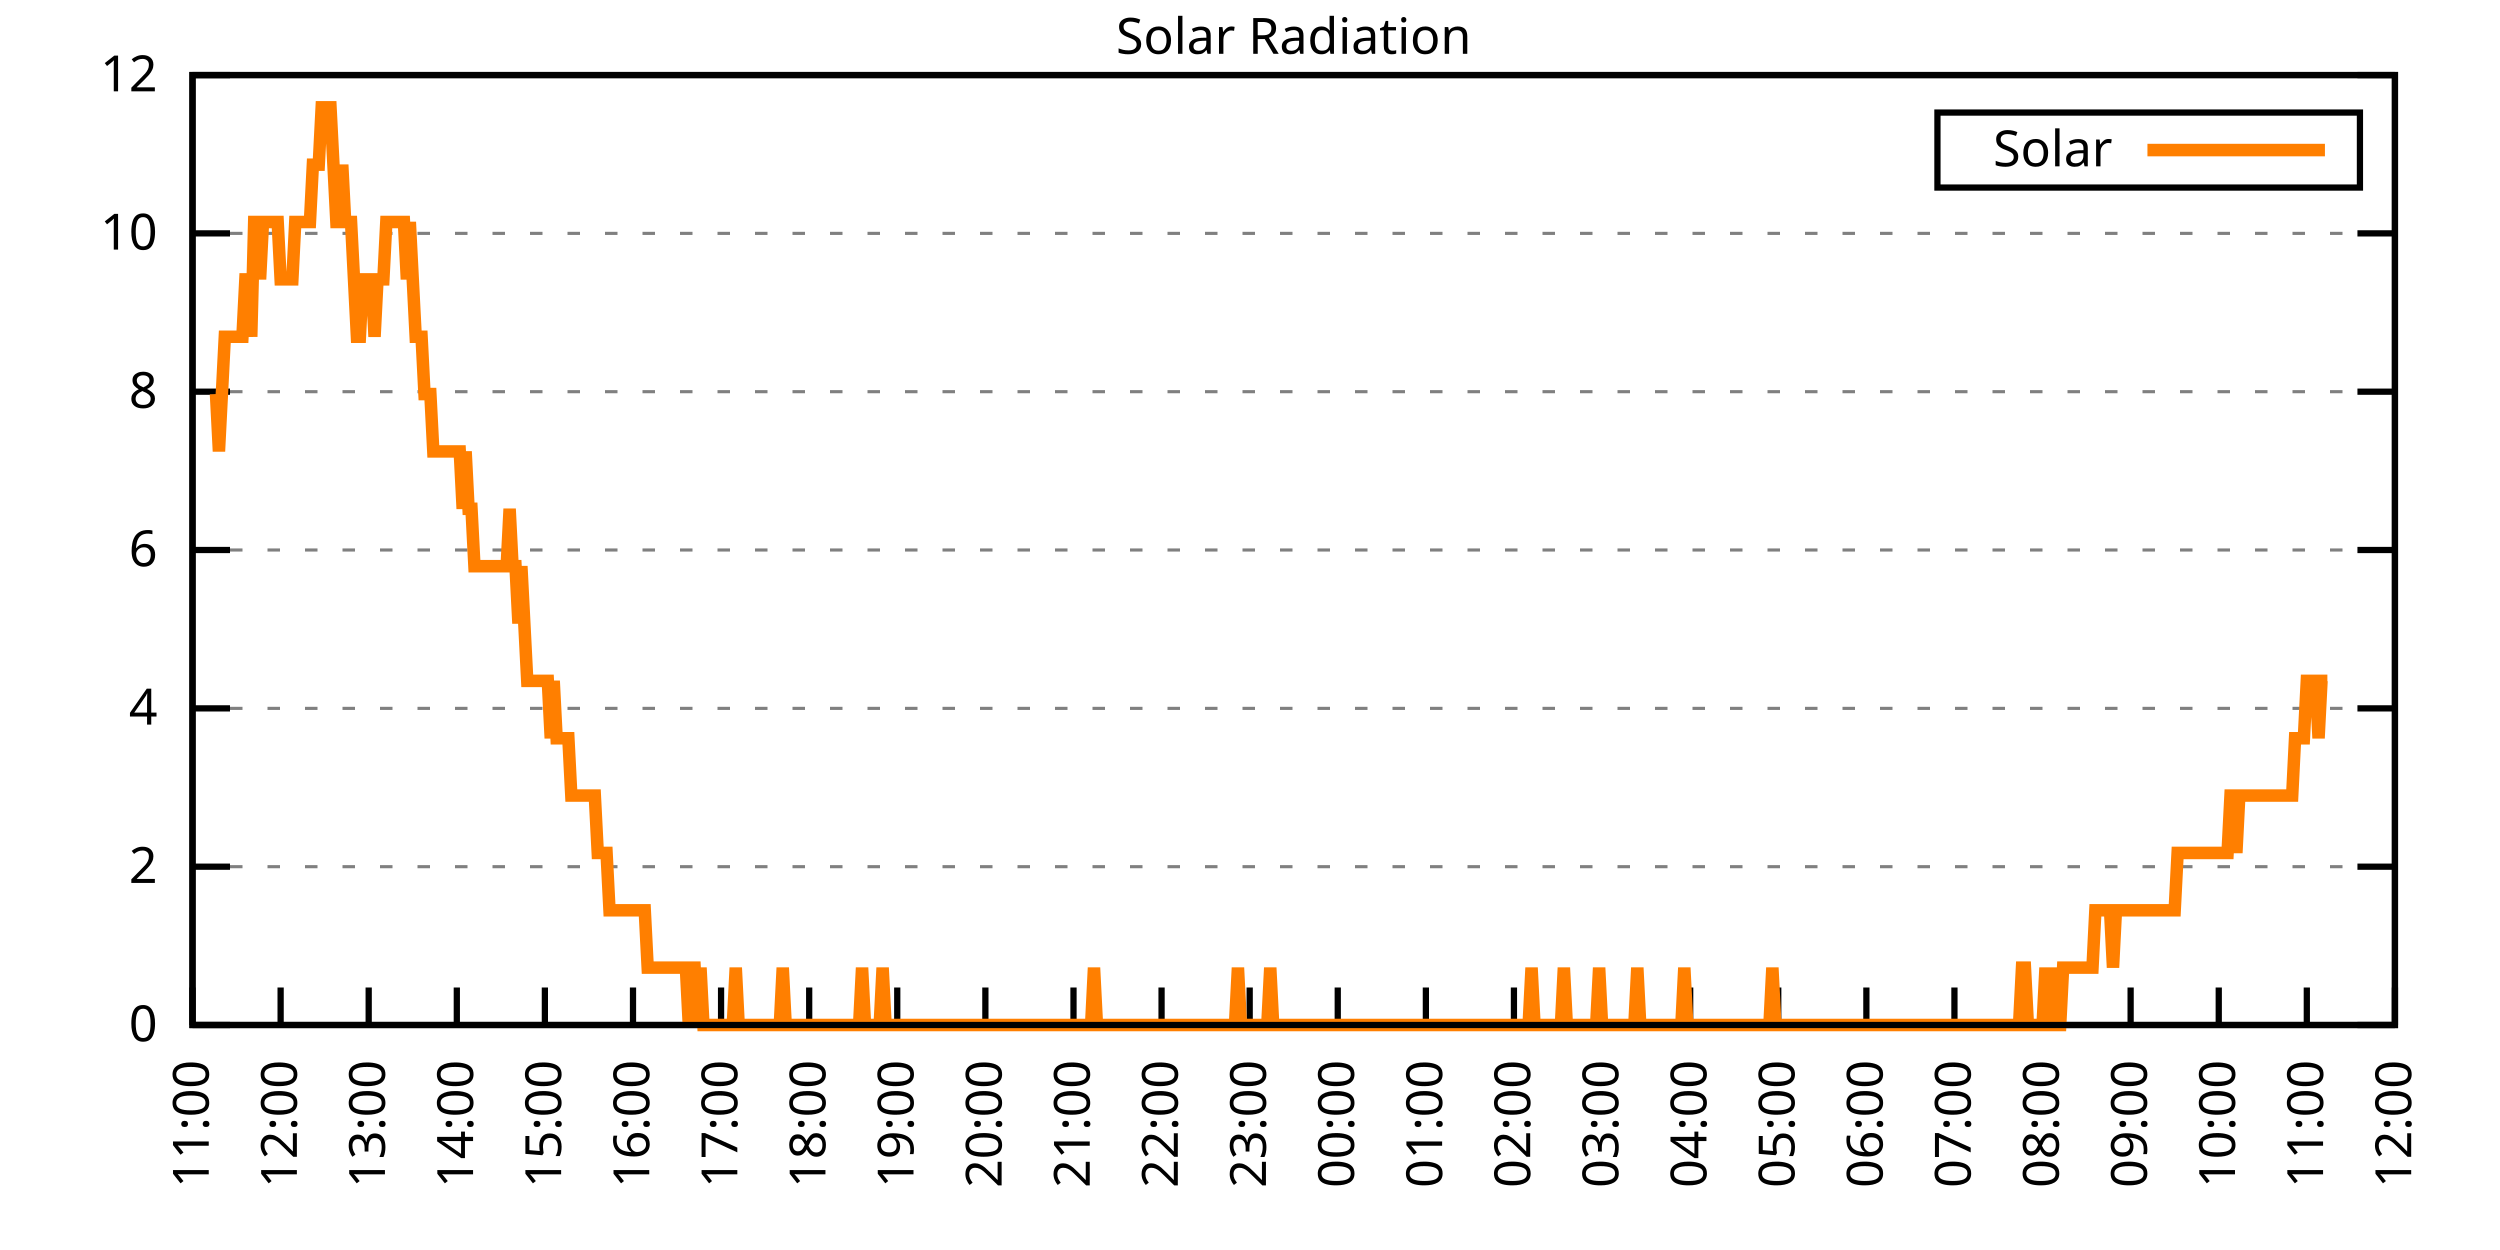
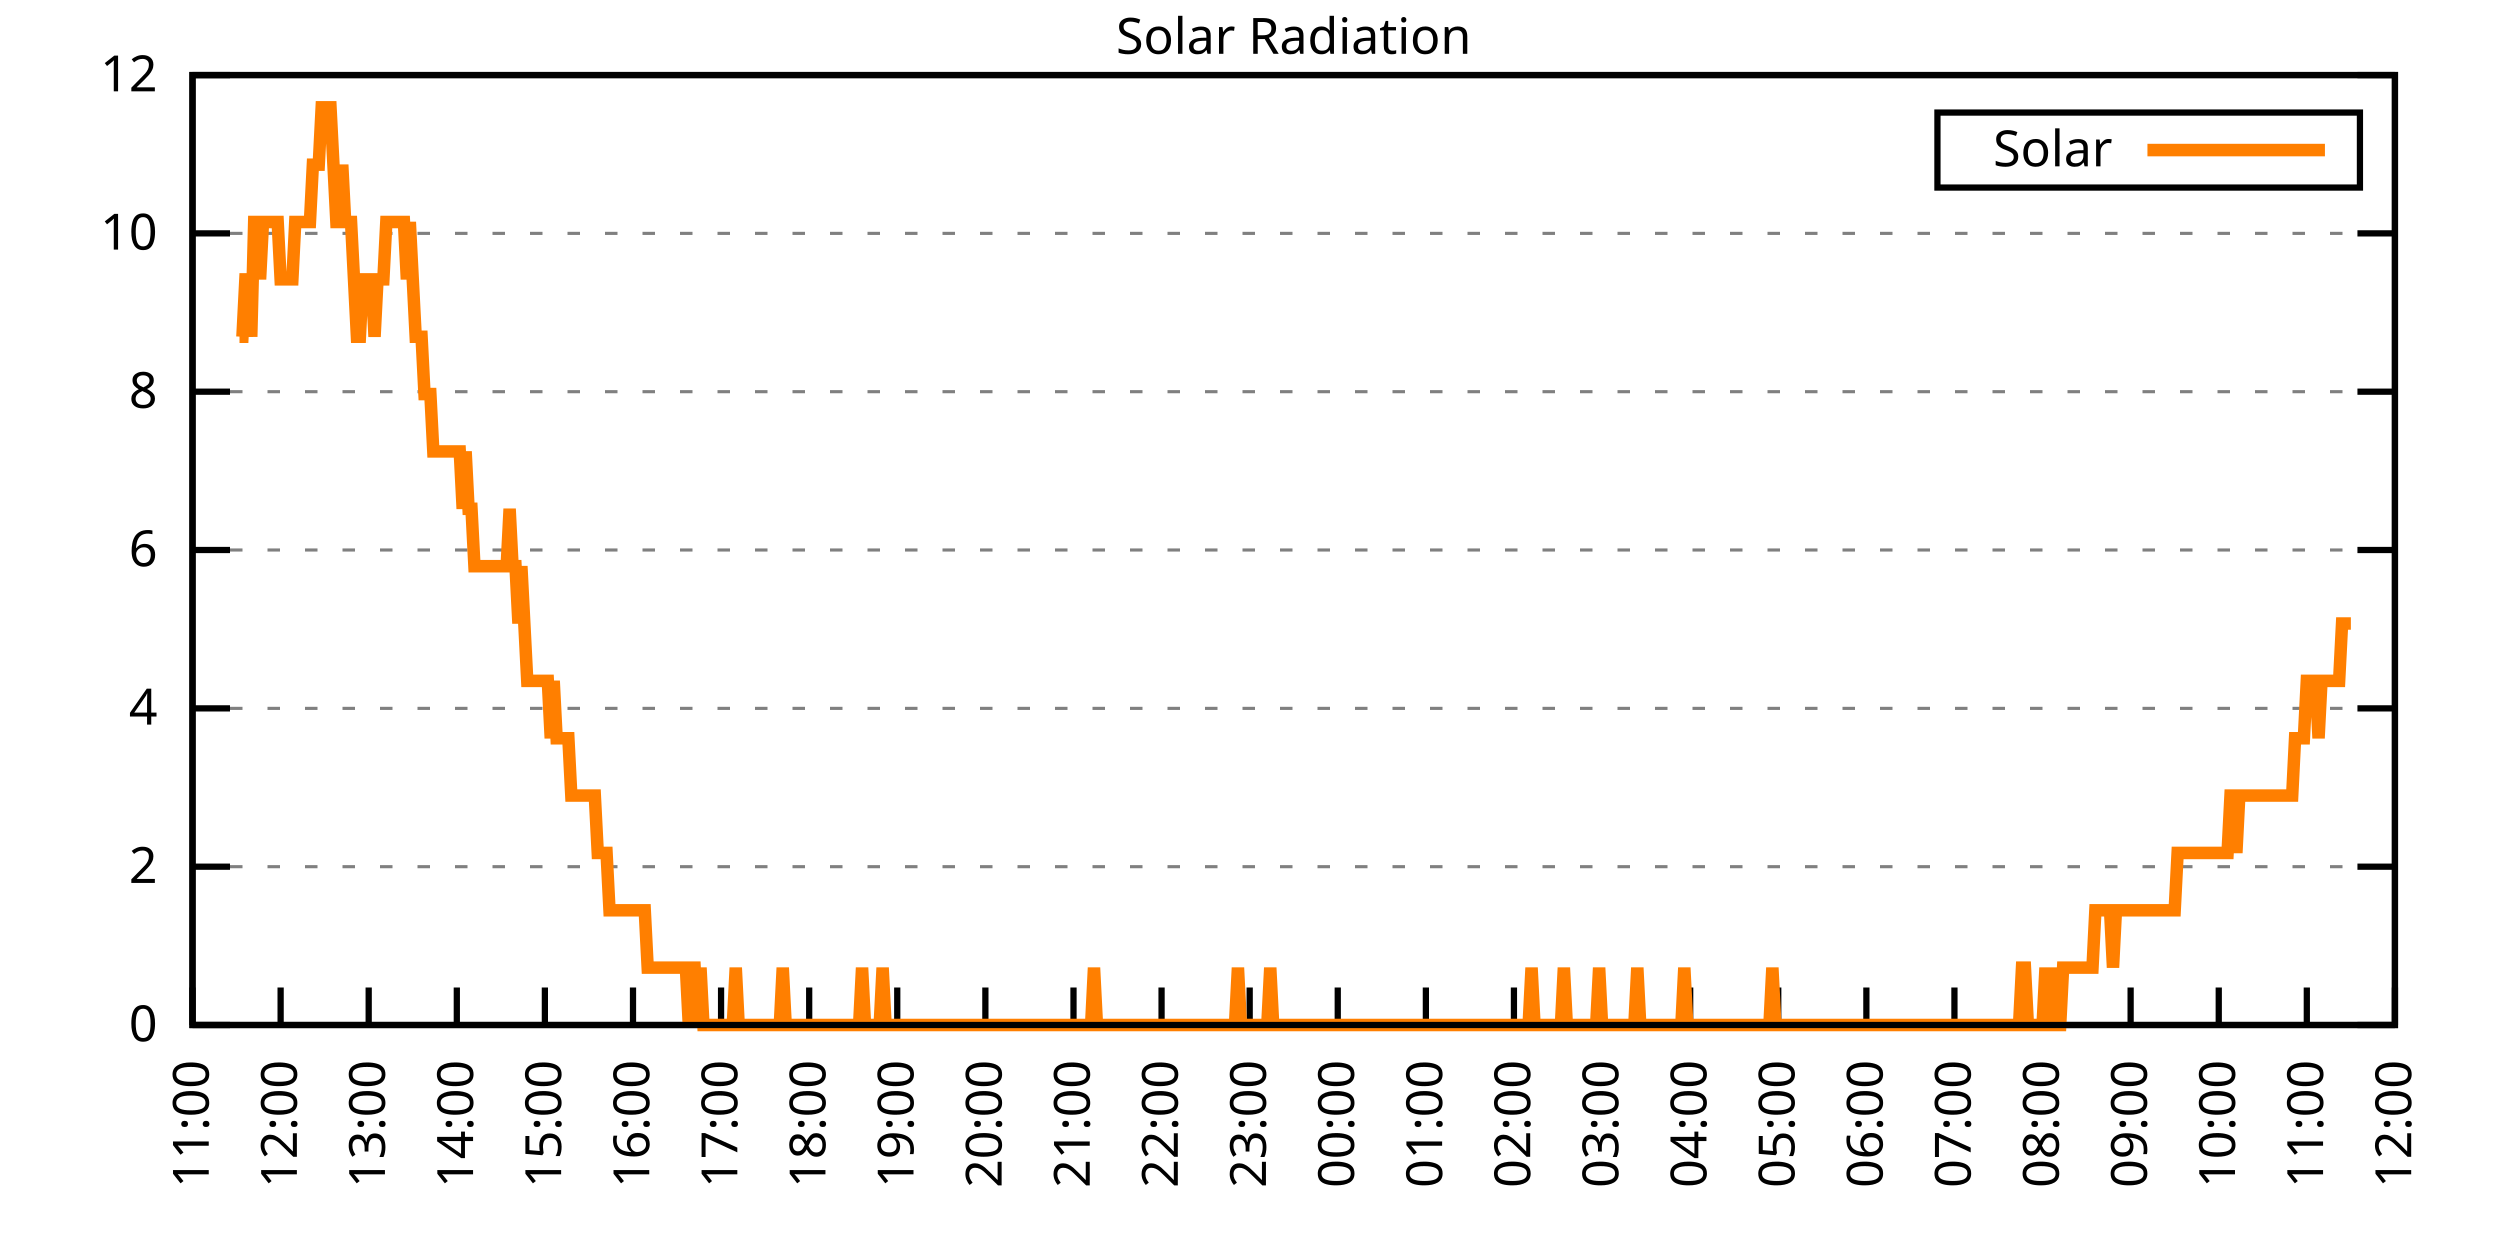
<svg xmlns="http://www.w3.org/2000/svg" xmlns:xlink="http://www.w3.org/1999/xlink" width="400" height="200" viewBox="0 0 400 200">
  <g id="gnuplot_canvas">
    <rect x="0" y="0" width="400" height="200" fill="none" />
    <defs>
      <circle id="gpDot" r="0.5" stroke-width="0.5" stroke="currentColor" />
      <path id="gpPt0" stroke-width="0.333" stroke="currentColor" d="M-1,0 h2 M0,-1 v2" />
      <path id="gpPt1" stroke-width="0.333" stroke="currentColor" d="M-1,-1 L1,1 M1,-1 L-1,1" />
      <path id="gpPt2" stroke-width="0.333" stroke="currentColor" d="M-1,0 L1,0 M0,-1 L0,1 M-1,-1 L1,1 M-1,1 L1,-1" />
      <rect id="gpPt3" stroke-width="0.333" stroke="currentColor" x="-1" y="-1" width="2" height="2" />
      <rect id="gpPt4" stroke-width="0.333" stroke="currentColor" fill="currentColor" x="-1" y="-1" width="2" height="2" />
      <circle id="gpPt5" stroke-width="0.333" stroke="currentColor" cx="0" cy="0" r="1" />
      <use xlink:href="#gpPt5" id="gpPt6" fill="currentColor" stroke="none" />
      <path id="gpPt7" stroke-width="0.333" stroke="currentColor" d="M0,-1.33 L-1.33,0.67 L1.33,0.67 z" />
      <use xlink:href="#gpPt7" id="gpPt8" fill="currentColor" stroke="none" />
      <use xlink:href="#gpPt7" id="gpPt9" stroke="currentColor" transform="rotate(180)" />
      <use xlink:href="#gpPt9" id="gpPt10" fill="currentColor" stroke="none" />
      <use xlink:href="#gpPt3" id="gpPt11" stroke="currentColor" transform="rotate(45)" />
      <use xlink:href="#gpPt11" id="gpPt12" fill="currentColor" stroke="none" />
      <path id="gpPt13" stroke-width="0.333" stroke="currentColor" d="M0,1.330 L1.265,0.411 L0.782,-1.067 L-0.782,-1.076 L-1.265,0.411 z" />
      <use xlink:href="#gpPt13" id="gpPt14" fill="currentColor" stroke="none" />
      <filter id="textbox" filterUnits="objectBoundingBox" x="0" y="0" height="1" width="1">
        <feFlood flood-color="white" flood-opacity="1" result="bgnd" />
        <feComposite in="SourceGraphic" in2="bgnd" operator="atop" />
      </filter>
      <filter id="greybox" filterUnits="objectBoundingBox" x="0" y="0" height="1" width="1">
        <feFlood flood-color="lightgrey" flood-opacity="1" result="grey" />
        <feComposite in="SourceGraphic" in2="grey" operator="atop" />
      </filter>
    </defs>
    <g fill="none" color="white" stroke="currentColor" stroke-width="1.00" stroke-linecap="butt" stroke-linejoin="miter">
</g>
    <g fill="none" color="black" stroke="currentColor" stroke-width="1.00" stroke-linecap="butt" stroke-linejoin="miter">
      <g stroke="none" shape-rendering="crispEdges">
        <polygon fill="rgb(255, 255, 255)" points="30.80,164.00 383.18,164.00 383.18,12.02 30.80,12.02 " />
      </g>
    </g>
    <g fill="none" color="black" stroke="currentColor" stroke-width="1.00" stroke-linecap="butt" stroke-linejoin="miter">
</g>
    <g fill="none" color="black" stroke="black" stroke-width="0.50" stroke-linecap="butt" stroke-linejoin="miter">
</g>
    <g fill="none" color="gray" stroke="currentColor" stroke-width="0.50" stroke-linecap="butt" stroke-linejoin="miter">
      <path stroke="gray" stroke-dasharray="2,4" class="gridline" d="M30.80,164.00 L383.19,164.00  " />
    </g>
    <g fill="none" color="gray" stroke="gray" stroke-width="1.00" stroke-linecap="butt" stroke-linejoin="miter">
</g>
    <g fill="none" color="black" stroke="currentColor" stroke-width="1.00" stroke-linecap="butt" stroke-linejoin="miter">
      <path stroke="black" d="M30.80,164.00 L36.80,164.00 M383.19,164.00 L377.19,164.00  " />
      <g transform="translate(25.20,166.60)" stroke="none" fill="black" font-family="Sans" font-size="8.00" text-anchor="end">
        <text>
          <tspan font-family="Sans"> 0</tspan>
        </text>
      </g>
    </g>
    <g fill="none" color="black" stroke="currentColor" stroke-width="1.00" stroke-linecap="butt" stroke-linejoin="miter">
</g>
    <g fill="none" color="black" stroke="black" stroke-width="0.50" stroke-linecap="butt" stroke-linejoin="miter">
</g>
    <g fill="none" color="gray" stroke="currentColor" stroke-width="0.50" stroke-linecap="butt" stroke-linejoin="miter">
      <path stroke="gray" stroke-dasharray="2,4" class="gridline" d="M30.80,138.67 L383.19,138.67  " />
    </g>
    <g fill="none" color="gray" stroke="gray" stroke-width="1.00" stroke-linecap="butt" stroke-linejoin="miter">
</g>
    <g fill="none" color="black" stroke="currentColor" stroke-width="1.00" stroke-linecap="butt" stroke-linejoin="miter">
      <path stroke="black" d="M30.80,138.67 L36.80,138.67 M383.19,138.67 L377.19,138.67  " />
      <g transform="translate(25.20,141.27)" stroke="none" fill="black" font-family="Sans" font-size="8.00" text-anchor="end">
        <text>
          <tspan font-family="Sans"> 2</tspan>
        </text>
      </g>
    </g>
    <g fill="none" color="black" stroke="currentColor" stroke-width="1.00" stroke-linecap="butt" stroke-linejoin="miter">
</g>
    <g fill="none" color="black" stroke="black" stroke-width="0.50" stroke-linecap="butt" stroke-linejoin="miter">
</g>
    <g fill="none" color="gray" stroke="currentColor" stroke-width="0.50" stroke-linecap="butt" stroke-linejoin="miter">
      <path stroke="gray" stroke-dasharray="2,4" class="gridline" d="M30.80,113.34 L383.19,113.34  " />
    </g>
    <g fill="none" color="gray" stroke="gray" stroke-width="1.00" stroke-linecap="butt" stroke-linejoin="miter">
</g>
    <g fill="none" color="black" stroke="currentColor" stroke-width="1.00" stroke-linecap="butt" stroke-linejoin="miter">
      <path stroke="black" d="M30.80,113.34 L36.80,113.34 M383.19,113.34 L377.19,113.34  " />
      <g transform="translate(25.20,115.94)" stroke="none" fill="black" font-family="Sans" font-size="8.00" text-anchor="end">
        <text>
          <tspan font-family="Sans"> 4</tspan>
        </text>
      </g>
    </g>
    <g fill="none" color="black" stroke="currentColor" stroke-width="1.00" stroke-linecap="butt" stroke-linejoin="miter">
</g>
    <g fill="none" color="black" stroke="black" stroke-width="0.50" stroke-linecap="butt" stroke-linejoin="miter">
</g>
    <g fill="none" color="gray" stroke="currentColor" stroke-width="0.50" stroke-linecap="butt" stroke-linejoin="miter">
      <path stroke="gray" stroke-dasharray="2,4" class="gridline" d="M30.80,88.00 L383.19,88.00  " />
    </g>
    <g fill="none" color="gray" stroke="gray" stroke-width="1.00" stroke-linecap="butt" stroke-linejoin="miter">
</g>
    <g fill="none" color="black" stroke="currentColor" stroke-width="1.00" stroke-linecap="butt" stroke-linejoin="miter">
      <path stroke="black" d="M30.80,88.00 L36.80,88.00 M383.19,88.00 L377.19,88.00  " />
      <g transform="translate(25.20,90.60)" stroke="none" fill="black" font-family="Sans" font-size="8.00" text-anchor="end">
        <text>
          <tspan font-family="Sans"> 6</tspan>
        </text>
      </g>
    </g>
    <g fill="none" color="black" stroke="currentColor" stroke-width="1.00" stroke-linecap="butt" stroke-linejoin="miter">
</g>
    <g fill="none" color="black" stroke="black" stroke-width="0.50" stroke-linecap="butt" stroke-linejoin="miter">
</g>
    <g fill="none" color="gray" stroke="currentColor" stroke-width="0.50" stroke-linecap="butt" stroke-linejoin="miter">
      <path stroke="gray" stroke-dasharray="2,4" class="gridline" d="M30.80,62.67 L383.19,62.67  " />
    </g>
    <g fill="none" color="gray" stroke="gray" stroke-width="1.00" stroke-linecap="butt" stroke-linejoin="miter">
</g>
    <g fill="none" color="black" stroke="currentColor" stroke-width="1.00" stroke-linecap="butt" stroke-linejoin="miter">
      <path stroke="black" d="M30.80,62.67 L36.80,62.67 M383.19,62.67 L377.19,62.67  " />
      <g transform="translate(25.20,65.27)" stroke="none" fill="black" font-family="Sans" font-size="8.00" text-anchor="end">
        <text>
          <tspan font-family="Sans"> 8</tspan>
        </text>
      </g>
    </g>
    <g fill="none" color="black" stroke="currentColor" stroke-width="1.00" stroke-linecap="butt" stroke-linejoin="miter">
</g>
    <g fill="none" color="black" stroke="black" stroke-width="0.50" stroke-linecap="butt" stroke-linejoin="miter">
</g>
    <g fill="none" color="gray" stroke="currentColor" stroke-width="0.50" stroke-linecap="butt" stroke-linejoin="miter">
      <path stroke="gray" stroke-dasharray="2,4" class="gridline" d="M30.80,37.34 L383.19,37.34  " />
    </g>
    <g fill="none" color="gray" stroke="gray" stroke-width="1.00" stroke-linecap="butt" stroke-linejoin="miter">
</g>
    <g fill="none" color="black" stroke="currentColor" stroke-width="1.00" stroke-linecap="butt" stroke-linejoin="miter">
      <path stroke="black" d="M30.80,37.34 L36.80,37.34 M383.19,37.34 L377.19,37.34  " />
      <g transform="translate(25.20,39.94)" stroke="none" fill="black" font-family="Sans" font-size="8.00" text-anchor="end">
        <text>
          <tspan font-family="Sans"> 10</tspan>
        </text>
      </g>
    </g>
    <g fill="none" color="black" stroke="currentColor" stroke-width="1.00" stroke-linecap="butt" stroke-linejoin="miter">
</g>
    <g fill="none" color="black" stroke="black" stroke-width="0.50" stroke-linecap="butt" stroke-linejoin="miter">
</g>
    <g fill="none" color="gray" stroke="currentColor" stroke-width="0.50" stroke-linecap="butt" stroke-linejoin="miter">
      <path stroke="gray" stroke-dasharray="2,4" class="gridline" d="M30.80,12.01 L383.19,12.01  " />
    </g>
    <g fill="none" color="gray" stroke="gray" stroke-width="1.00" stroke-linecap="butt" stroke-linejoin="miter">
</g>
    <g fill="none" color="black" stroke="currentColor" stroke-width="1.00" stroke-linecap="butt" stroke-linejoin="miter">
      <path stroke="black" d="M30.80,12.01 L36.80,12.01 M383.19,12.01 L377.19,12.01  " />
      <g transform="translate(25.20,14.61)" stroke="none" fill="black" font-family="Sans" font-size="8.00" text-anchor="end">
        <text>
          <tspan font-family="Sans"> 12</tspan>
        </text>
      </g>
    </g>
    <g fill="none" color="black" stroke="currentColor" stroke-width="1.00" stroke-linecap="butt" stroke-linejoin="miter">
      <path stroke="black" d="M30.80,164.00 L30.80,158.00  " />
      <g transform="translate(33.40,169.60) rotate(270.00)" stroke="none" fill="black" font-family="Sans" font-size="8.00" text-anchor="end">
        <text>
          <tspan font-family="Sans">11:00</tspan>
        </text>
      </g>
    </g>
    <g fill="none" color="black" stroke="currentColor" stroke-width="1.00" stroke-linecap="butt" stroke-linejoin="miter">
      <path stroke="black" d="M44.90,164.00 L44.90,158.00  " />
      <g transform="translate(47.50,169.60) rotate(270.00)" stroke="none" fill="black" font-family="Sans" font-size="8.00" text-anchor="end">
        <text>
          <tspan font-family="Sans">12:00</tspan>
        </text>
      </g>
    </g>
    <g fill="none" color="black" stroke="currentColor" stroke-width="1.00" stroke-linecap="butt" stroke-linejoin="miter">
      <path stroke="black" d="M58.99,164.00 L58.99,158.00  " />
      <g transform="translate(61.59,169.60) rotate(270.00)" stroke="none" fill="black" font-family="Sans" font-size="8.00" text-anchor="end">
        <text>
          <tspan font-family="Sans">13:00</tspan>
        </text>
      </g>
    </g>
    <g fill="none" color="black" stroke="currentColor" stroke-width="1.00" stroke-linecap="butt" stroke-linejoin="miter">
      <path stroke="black" d="M73.09,164.00 L73.09,158.00  " />
      <g transform="translate(75.69,169.60) rotate(270.00)" stroke="none" fill="black" font-family="Sans" font-size="8.00" text-anchor="end">
        <text>
          <tspan font-family="Sans">14:00</tspan>
        </text>
      </g>
    </g>
    <g fill="none" color="black" stroke="currentColor" stroke-width="1.00" stroke-linecap="butt" stroke-linejoin="miter">
      <path stroke="black" d="M87.18,164.00 L87.18,158.00  " />
      <g transform="translate(89.78,169.60) rotate(270.00)" stroke="none" fill="black" font-family="Sans" font-size="8.00" text-anchor="end">
        <text>
          <tspan font-family="Sans">15:00</tspan>
        </text>
      </g>
    </g>
    <g fill="none" color="black" stroke="currentColor" stroke-width="1.00" stroke-linecap="butt" stroke-linejoin="miter">
      <path stroke="black" d="M101.28,164.00 L101.28,158.00  " />
      <g transform="translate(103.88,169.60) rotate(270.00)" stroke="none" fill="black" font-family="Sans" font-size="8.00" text-anchor="end">
        <text>
          <tspan font-family="Sans">16:00</tspan>
        </text>
      </g>
    </g>
    <g fill="none" color="black" stroke="currentColor" stroke-width="1.00" stroke-linecap="butt" stroke-linejoin="miter">
      <path stroke="black" d="M115.37,164.00 L115.37,158.00  " />
      <g transform="translate(117.97,169.60) rotate(270.00)" stroke="none" fill="black" font-family="Sans" font-size="8.00" text-anchor="end">
        <text>
          <tspan font-family="Sans">17:00</tspan>
        </text>
      </g>
    </g>
    <g fill="none" color="black" stroke="currentColor" stroke-width="1.00" stroke-linecap="butt" stroke-linejoin="miter">
      <path stroke="black" d="M129.47,164.00 L129.47,158.00  " />
      <g transform="translate(132.07,169.60) rotate(270.00)" stroke="none" fill="black" font-family="Sans" font-size="8.00" text-anchor="end">
        <text>
          <tspan font-family="Sans">18:00</tspan>
        </text>
      </g>
    </g>
    <g fill="none" color="black" stroke="currentColor" stroke-width="1.00" stroke-linecap="butt" stroke-linejoin="miter">
      <path stroke="black" d="M143.56,164.00 L143.56,158.00  " />
      <g transform="translate(146.16,169.60) rotate(270.00)" stroke="none" fill="black" font-family="Sans" font-size="8.00" text-anchor="end">
        <text>
          <tspan font-family="Sans">19:00</tspan>
        </text>
      </g>
    </g>
    <g fill="none" color="black" stroke="currentColor" stroke-width="1.00" stroke-linecap="butt" stroke-linejoin="miter">
      <path stroke="black" d="M157.66,164.00 L157.66,158.00  " />
      <g transform="translate(160.26,169.60) rotate(270.00)" stroke="none" fill="black" font-family="Sans" font-size="8.00" text-anchor="end">
        <text>
          <tspan font-family="Sans">20:00</tspan>
        </text>
      </g>
    </g>
    <g fill="none" color="black" stroke="currentColor" stroke-width="1.00" stroke-linecap="butt" stroke-linejoin="miter">
      <path stroke="black" d="M171.76,164.00 L171.76,158.00  " />
      <g transform="translate(174.36,169.60) rotate(270.00)" stroke="none" fill="black" font-family="Sans" font-size="8.00" text-anchor="end">
        <text>
          <tspan font-family="Sans">21:00</tspan>
        </text>
      </g>
    </g>
    <g fill="none" color="black" stroke="currentColor" stroke-width="1.00" stroke-linecap="butt" stroke-linejoin="miter">
      <path stroke="black" d="M185.85,164.00 L185.85,158.00  " />
      <g transform="translate(188.45,169.60) rotate(270.00)" stroke="none" fill="black" font-family="Sans" font-size="8.00" text-anchor="end">
        <text>
          <tspan font-family="Sans">22:00</tspan>
        </text>
      </g>
    </g>
    <g fill="none" color="black" stroke="currentColor" stroke-width="1.00" stroke-linecap="butt" stroke-linejoin="miter">
      <path stroke="black" d="M199.95,164.00 L199.95,158.00  " />
      <g transform="translate(202.55,169.60) rotate(270.00)" stroke="none" fill="black" font-family="Sans" font-size="8.00" text-anchor="end">
        <text>
          <tspan font-family="Sans">23:00</tspan>
        </text>
      </g>
    </g>
    <g fill="none" color="black" stroke="currentColor" stroke-width="1.00" stroke-linecap="butt" stroke-linejoin="miter">
      <path stroke="black" d="M214.04,164.00 L214.04,158.00  " />
      <g transform="translate(216.64,169.60) rotate(270.00)" stroke="none" fill="black" font-family="Sans" font-size="8.00" text-anchor="end">
        <text>
          <tspan font-family="Sans">00:00</tspan>
        </text>
      </g>
    </g>
    <g fill="none" color="black" stroke="currentColor" stroke-width="1.00" stroke-linecap="butt" stroke-linejoin="miter">
      <path stroke="black" d="M228.14,164.00 L228.14,158.00  " />
      <g transform="translate(230.74,169.60) rotate(270.00)" stroke="none" fill="black" font-family="Sans" font-size="8.00" text-anchor="end">
        <text>
          <tspan font-family="Sans">01:00</tspan>
        </text>
      </g>
    </g>
    <g fill="none" color="black" stroke="currentColor" stroke-width="1.00" stroke-linecap="butt" stroke-linejoin="miter">
      <path stroke="black" d="M242.23,164.00 L242.23,158.00  " />
      <g transform="translate(244.83,169.60) rotate(270.00)" stroke="none" fill="black" font-family="Sans" font-size="8.00" text-anchor="end">
        <text>
          <tspan font-family="Sans">02:00</tspan>
        </text>
      </g>
    </g>
    <g fill="none" color="black" stroke="currentColor" stroke-width="1.00" stroke-linecap="butt" stroke-linejoin="miter">
      <path stroke="black" d="M256.33,164.00 L256.33,158.00  " />
      <g transform="translate(258.93,169.60) rotate(270.00)" stroke="none" fill="black" font-family="Sans" font-size="8.00" text-anchor="end">
        <text>
          <tspan font-family="Sans">03:00</tspan>
        </text>
      </g>
    </g>
    <g fill="none" color="black" stroke="currentColor" stroke-width="1.00" stroke-linecap="butt" stroke-linejoin="miter">
      <path stroke="black" d="M270.43,164.00 L270.43,158.00  " />
      <g transform="translate(273.03,169.60) rotate(270.00)" stroke="none" fill="black" font-family="Sans" font-size="8.00" text-anchor="end">
        <text>
          <tspan font-family="Sans">04:00</tspan>
        </text>
      </g>
    </g>
    <g fill="none" color="black" stroke="currentColor" stroke-width="1.00" stroke-linecap="butt" stroke-linejoin="miter">
      <path stroke="black" d="M284.52,164.00 L284.52,158.00  " />
      <g transform="translate(287.12,169.60) rotate(270.00)" stroke="none" fill="black" font-family="Sans" font-size="8.00" text-anchor="end">
        <text>
          <tspan font-family="Sans">05:00</tspan>
        </text>
      </g>
    </g>
    <g fill="none" color="black" stroke="currentColor" stroke-width="1.00" stroke-linecap="butt" stroke-linejoin="miter">
      <path stroke="black" d="M298.62,164.00 L298.62,158.00  " />
      <g transform="translate(301.22,169.60) rotate(270.00)" stroke="none" fill="black" font-family="Sans" font-size="8.00" text-anchor="end">
        <text>
          <tspan font-family="Sans">06:00</tspan>
        </text>
      </g>
    </g>
    <g fill="none" color="black" stroke="currentColor" stroke-width="1.00" stroke-linecap="butt" stroke-linejoin="miter">
      <path stroke="black" d="M312.71,164.00 L312.71,158.00  " />
      <g transform="translate(315.31,169.60) rotate(270.00)" stroke="none" fill="black" font-family="Sans" font-size="8.00" text-anchor="end">
        <text>
          <tspan font-family="Sans">07:00</tspan>
        </text>
      </g>
    </g>
    <g fill="none" color="black" stroke="currentColor" stroke-width="1.00" stroke-linecap="butt" stroke-linejoin="miter">
      <path stroke="black" d="M326.81,164.00 L326.81,158.00  " />
      <g transform="translate(329.41,169.60) rotate(270.00)" stroke="none" fill="black" font-family="Sans" font-size="8.00" text-anchor="end">
        <text>
          <tspan font-family="Sans">08:00</tspan>
        </text>
      </g>
    </g>
    <g fill="none" color="black" stroke="currentColor" stroke-width="1.00" stroke-linecap="butt" stroke-linejoin="miter">
      <path stroke="black" d="M340.90,164.00 L340.90,158.00  " />
      <g transform="translate(343.50,169.60) rotate(270.00)" stroke="none" fill="black" font-family="Sans" font-size="8.00" text-anchor="end">
        <text>
          <tspan font-family="Sans">09:00</tspan>
        </text>
      </g>
    </g>
    <g fill="none" color="black" stroke="currentColor" stroke-width="1.00" stroke-linecap="butt" stroke-linejoin="miter">
      <path stroke="black" d="M355.00,164.00 L355.00,158.00  " />
      <g transform="translate(357.60,169.60) rotate(270.00)" stroke="none" fill="black" font-family="Sans" font-size="8.00" text-anchor="end">
        <text>
          <tspan font-family="Sans">10:00</tspan>
        </text>
      </g>
    </g>
    <g fill="none" color="black" stroke="currentColor" stroke-width="1.00" stroke-linecap="butt" stroke-linejoin="miter">
      <path stroke="black" d="M369.09,164.00 L369.09,158.00  " />
      <g transform="translate(371.69,169.60) rotate(270.00)" stroke="none" fill="black" font-family="Sans" font-size="8.00" text-anchor="end">
        <text>
          <tspan font-family="Sans">11:00</tspan>
        </text>
      </g>
    </g>
    <g fill="none" color="black" stroke="currentColor" stroke-width="1.00" stroke-linecap="butt" stroke-linejoin="miter">
      <path stroke="black" d="M383.19,164.00 L383.19,158.00  " />
      <g transform="translate(385.79,169.60) rotate(270.00)" stroke="none" fill="black" font-family="Sans" font-size="8.00" text-anchor="end">
        <text>
          <tspan font-family="Sans">12:00</tspan>
        </text>
      </g>
    </g>
    <g fill="none" color="black" stroke="currentColor" stroke-width="1.00" stroke-linecap="butt" stroke-linejoin="miter">
</g>
    <g fill="none" color="black" stroke="currentColor" stroke-width="1.00" stroke-linecap="butt" stroke-linejoin="miter">
      <path stroke="black" d="M30.80,12.01 L30.80,164.00 L383.19,164.00 L383.19,12.01 L30.80,12.01 Z  " />
    </g>
    <g fill="none" color="black" stroke="currentColor" stroke-width="1.00" stroke-linecap="butt" stroke-linejoin="miter">
</g>
    <g fill="none" color="black" stroke="currentColor" stroke-width="1.00" stroke-linecap="butt" stroke-linejoin="miter">
      <path stroke="black" d="M309.99,30.01 L309.99,18.01 L377.59,18.01 L377.59,30.01 L309.99,30.01 Z  " />
    </g>
    <g id="Solar_Radiation_plot_1">
      <g fill="none" color="white" stroke="black" stroke-width="2.00" stroke-linecap="butt" stroke-linejoin="miter">
</g>
      <g fill="none" color="black" stroke="currentColor" stroke-width="2.00" stroke-linecap="butt" stroke-linejoin="miter">
        <g transform="translate(337.99,26.61)" stroke="none" fill="black" font-family="Sans" font-size="8.00" text-anchor="end">
          <text>
            <tspan font-family="Sans">Solar</tspan>
          </text>
        </g>
      </g>
      <g fill="none" color="black" stroke="currentColor" stroke-width="2.00" stroke-linecap="butt" stroke-linejoin="miter">
-         <path stroke="rgb(255, 127,   0)" d="M343.59,24.01 L371.99,24.01 M34.56,63.05 L35.03,72.23 L35.50,63.05 L35.97,53.88 L36.44,53.88 L36.91,53.88   L37.38,53.88 L37.85,53.88 L38.32,53.88 L38.79,53.88 L39.26,44.70 L39.73,44.70 L40.20,53.88 L40.67,35.52   L41.14,35.52 L41.61,44.70 L42.08,35.52 L42.55,35.52 L43.02,35.52 L43.49,35.52 L43.96,35.52 L44.43,35.52   L44.90,44.70 L45.37,44.70 L45.84,44.70 L46.31,44.70 L46.78,44.70 L47.24,35.52 L47.71,35.52 L48.18,35.52   L48.65,35.52 L49.12,35.52 L49.59,35.52 L50.06,26.35 L50.53,26.35 L51.00,26.35 L51.47,17.17 L51.94,17.17   L52.41,17.17 L52.88,17.17 L53.35,26.35 L53.82,35.52 L54.29,35.52 L54.76,26.35 L55.23,35.52 L55.70,35.52   L56.17,35.52 L56.64,44.70 L57.11,53.88 L57.58,53.88 L58.05,44.70 L58.52,44.70 L58.99,44.70 L59.46,44.70   L59.93,53.88 L60.40,44.70 L60.87,44.70 L61.34,44.70 L61.81,35.52 L62.28,35.52 L62.75,35.52 L63.22,35.52   L63.69,35.52 L64.16,35.52 L64.63,35.52 L65.10,44.70 L65.57,35.52 L66.04,44.70 L66.51,53.88 L66.98,53.88   L67.45,53.88 L67.92,63.05 L68.39,63.05 L68.86,63.05 L69.33,72.23 L69.80,72.23 L70.27,72.23 L70.74,72.23   L71.21,72.23 L71.68,72.23 L72.15,72.23 L72.62,72.23 L73.09,72.23 L73.56,72.23 L74.03,81.41 L74.50,72.23   L74.97,81.41 L75.44,81.41 L75.91,90.59 L76.38,90.59 L76.85,90.59 L77.32,90.59 L77.79,90.59 L78.26,90.59   L78.73,90.59 L79.19,90.59 L79.66,90.59 L80.13,90.59 L80.60,90.59 L81.07,90.59 L81.54,81.41 L82.01,90.59   L82.48,90.59 L82.95,99.76 L83.42,90.59 L83.89,99.76 L84.36,108.94 L84.83,108.94 L85.30,108.94 L85.77,108.94   L86.24,108.94 L86.71,108.94 L87.18,108.94 L87.65,108.94 L88.12,118.12 L88.59,108.94 L89.06,118.12 L89.53,118.12   L90.00,118.12 L90.47,118.12 L90.94,118.12 L91.41,127.29 L91.88,127.29 L92.35,127.29 L92.82,127.29 L93.29,127.29   L93.76,127.29 L94.23,127.29 L94.70,127.29 L95.17,127.29 L95.64,136.47 L96.11,136.47 L96.58,136.47 L97.05,136.47   L97.52,145.65 L97.99,145.65 L98.46,145.65 L98.93,145.65 L99.40,145.65 L99.87,145.65 L100.34,145.65 L100.81,145.65   L101.28,145.65 L101.75,145.65 L102.22,145.65 L102.69,145.65 L103.16,145.65 L103.63,154.82 L104.10,154.82 L104.57,154.82   L105.04,154.82 L105.51,154.82 L105.98,154.82 L106.45,154.82 L106.92,154.82 L107.39,154.82 L107.86,154.82 L108.33,154.82   L108.80,154.82 L109.27,154.82 L109.74,154.82 L110.21,164.00 L110.68,154.82 L111.14,154.82 L111.61,164.00 L112.08,154.82   L112.55,164.00 L113.02,164.00 L113.49,164.00 L113.96,164.00 L114.43,164.00 L114.90,164.00 L115.37,164.00 L115.84,164.00   L116.31,164.00 L116.78,164.00 L117.25,164.00 L117.72,154.82 L118.19,164.00 L118.66,164.00 L119.13,164.00 L119.60,164.00   L120.07,164.00 L120.54,164.00 L121.01,164.00 L121.48,164.00 L121.95,164.00 L122.42,164.00 L122.89,164.00 L123.36,164.00   L123.83,164.00 L124.30,164.00 L124.77,164.00 L125.24,154.82 L125.71,164.00 L126.18,164.00 L126.65,164.00 L127.12,164.00   L127.59,164.00 L128.06,164.00 L128.53,164.00 L129.00,164.00 L129.47,164.00 L129.94,164.00 L130.41,164.00 L130.88,164.00   L131.35,164.00 L131.82,164.00 L132.29,164.00 L132.76,164.00 L133.23,164.00 L133.70,164.00 L134.17,164.00 L134.64,164.00   L135.11,164.00 L135.58,164.00 L136.05,164.00 L136.52,164.00 L136.99,164.00 L137.46,164.00 L137.93,154.82 L138.40,164.00   L138.87,164.00 L139.34,164.00 L139.81,164.00 L140.28,164.00 L140.75,164.00 L141.22,154.82 L141.69,164.00 L142.16,164.00   L142.63,164.00 L143.09,164.00 L143.56,164.00 L144.03,164.00 L144.50,164.00 L144.97,164.00 L145.44,164.00 L145.91,164.00   L146.38,164.00 L146.85,164.00 L147.32,164.00 L147.79,164.00 L148.26,164.00 L148.73,164.00 L149.20,164.00 L149.67,164.00   L150.14,164.00 L150.61,164.00 L151.08,164.00 L151.55,164.00 L152.02,164.00 L152.49,164.00 L152.96,164.00 L153.43,164.00   L153.90,164.00 L154.37,164.00 L154.84,164.00 L155.31,164.00 L155.78,164.00 L156.25,164.00 L156.72,164.00 L157.19,164.00   L157.66,164.00 L158.13,164.00 L158.60,164.00 L159.07,164.00 L159.54,164.00 L160.01,164.00 L160.48,164.00 L160.95,164.00   L161.42,164.00 L161.89,164.00 L162.36,164.00 L162.83,164.00 L163.30,164.00 L163.77,164.00 L164.24,164.00 L164.71,164.00   L165.18,164.00 L165.65,164.00 L166.12,164.00 L166.59,164.00 L167.06,164.00 L167.53,164.00 L168.00,164.00 L168.47,164.00   L168.94,164.00 L169.41,164.00 L169.88,164.00 L170.35,164.00 L170.82,164.00 L171.29,164.00 L171.76,164.00 L172.23,164.00   L172.70,164.00 L173.17,164.00 L173.64,164.00 L174.11,164.00 L174.58,164.00 L175.04,154.82 L175.51,164.00 L175.98,164.00   L176.45,164.00 L176.92,164.00 L177.39,164.00 L177.86,164.00 L178.33,164.00 L178.80,164.00 L179.27,164.00 L179.74,164.00   L180.21,164.00 L180.68,164.00 L181.15,164.00 L181.62,164.00 L182.09,164.00 L182.56,164.00 L183.03,164.00 L183.50,164.00   L183.97,164.00 L184.44,164.00 L184.91,164.00 L185.38,164.00 L185.85,164.00 L186.32,164.00 L186.79,164.00 L187.26,164.00   L187.73,164.00 L188.20,164.00 L188.67,164.00 L189.14,164.00 L189.61,164.00 L190.08,164.00 L190.55,164.00 L191.02,164.00   L191.49,164.00 L191.96,164.00 L192.43,164.00 L192.90,164.00 L193.37,164.00 L193.84,164.00 L194.31,164.00 L194.78,164.00   L195.25,164.00 L195.72,164.00 L196.19,164.00 L196.66,164.00 L197.13,164.00 L197.60,164.00 L198.07,154.82 L198.54,164.00   L199.01,164.00 L199.48,164.00 L199.95,164.00 L200.42,164.00 L200.89,164.00 L201.36,164.00 L201.83,164.00 L202.30,164.00   L202.77,164.00 L203.24,154.82 L203.71,164.00 L204.18,164.00 L204.65,164.00 L205.12,164.00 L205.59,164.00 L206.06,164.00   L206.53,164.00 L207.00,164.00 L207.46,164.00 L207.93,164.00 L208.40,164.00 L208.87,164.00 L209.34,164.00 L209.81,164.00   L210.28,164.00 L210.75,164.00 L211.22,164.00 L211.69,164.00 L212.16,164.00 L212.63,164.00 L213.10,164.00 L213.57,164.00   L214.04,164.00 L214.51,164.00 L214.98,164.00 L215.45,164.00 L215.92,164.00 L216.39,164.00 L216.86,164.00 L217.33,164.00   L217.80,164.00 L218.27,164.00 L218.74,164.00 L219.21,164.00 L219.68,164.00 L220.15,164.00 L220.62,164.00 L221.09,164.00   L221.56,164.00 L222.03,164.00 L222.50,164.00 L222.97,164.00 L223.44,164.00 L223.91,164.00 L224.38,164.00 L224.85,164.00   L225.32,164.00 L225.79,164.00 L226.26,164.00 L226.73,164.00 L227.20,164.00 L227.67,164.00 L228.14,164.00 L228.61,164.00   L229.08,164.00 L229.55,164.00 L230.02,164.00 L230.49,164.00 L230.96,164.00 L231.43,164.00 L231.90,164.00 L232.37,164.00   L232.84,164.00 L233.31,164.00 L233.78,164.00 L234.25,164.00 L234.72,164.00 L235.19,164.00 L235.66,164.00 L236.13,164.00   L236.60,164.00 L237.07,164.00 L237.54,164.00 L238.01,164.00 L238.48,164.00 L238.95,164.00 L239.41,164.00 L239.88,164.00   L240.35,164.00 L240.82,164.00 L241.29,164.00 L241.76,164.00 L242.23,164.00 L242.70,164.00 L243.17,164.00 L243.64,164.00   L244.11,164.00 L244.58,164.00 L245.05,154.82 L245.52,164.00 L245.99,164.00 L246.46,164.00 L246.93,164.00 L247.40,164.00   L247.87,164.00 L248.34,164.00 L248.81,164.00 L249.28,164.00 L249.75,164.00 L250.22,154.82 L250.69,164.00 L251.16,164.00   L251.63,164.00 L252.10,164.00 L252.57,164.00 L253.04,164.00 L253.51,164.00 L253.98,164.00 L254.45,164.00 L254.92,164.00   L255.39,164.00 L255.86,154.82 L256.33,164.00 L256.80,164.00 L257.27,164.00 L257.74,164.00 L258.21,164.00 L258.68,164.00   L259.15,164.00 L259.62,164.00 L260.09,164.00 L260.56,164.00 L261.03,164.00 L261.50,164.00 L261.97,154.82 L262.44,164.00   L262.91,164.00 L263.38,164.00 L263.85,164.00 L264.32,164.00 L264.79,164.00 L265.26,164.00 L265.73,164.00 L266.20,164.00   L266.67,164.00 L267.14,164.00 L267.61,164.00 L268.08,164.00 L268.55,164.00 L269.02,164.00 L269.49,154.82 L269.96,164.00   L270.43,164.00 L270.90,164.00 L271.36,164.00 L271.83,164.00 L272.30,164.00 L272.77,164.00 L273.24,164.00 L273.71,164.00   L274.18,164.00 L274.65,164.00 L275.12,164.00 L275.59,164.00 L276.06,164.00 L276.53,164.00 L277.00,164.00 L277.47,164.00   L277.94,164.00 L278.41,164.00 L278.88,164.00 L279.35,164.00 L279.82,164.00 L280.29,164.00 L280.76,164.00 L281.23,164.00   L281.70,164.00 L282.17,164.00 L282.64,164.00 L283.11,164.00 L283.58,154.82 L284.05,164.00 L284.52,164.00 L284.99,164.00   L285.46,164.00 L285.93,164.00 L286.40,164.00 L286.87,164.00 L287.34,164.00 L287.81,164.00 L288.28,164.00 L288.75,164.00   L289.22,164.00 L289.69,164.00 L290.16,164.00 L290.63,164.00 L291.10,164.00 L291.57,164.00 L292.04,164.00 L292.51,164.00   L292.98,164.00 L293.45,164.00 L293.92,164.00 L294.39,164.00 L294.86,164.00 L295.33,164.00 L295.80,164.00 L296.27,164.00   L296.74,164.00 L297.21,164.00 L297.68,164.00 L298.15,164.00 L298.62,164.00 L299.09,164.00 L299.56,164.00 L300.03,164.00   L300.50,164.00 L300.97,164.00 L301.44,164.00 L301.91,164.00 L302.38,164.00 L302.85,164.00 L303.31,164.00 L303.78,164.00   L304.25,164.00 L304.72,164.00 L305.19,164.00 L305.66,164.00 L306.13,164.00 L306.60,164.00 L307.07,164.00 L307.54,164.00   L308.01,164.00 L308.48,164.00 L308.95,164.00 L309.42,164.00 L309.89,164.00 L310.36,164.00 L310.83,164.00 L311.30,164.00   L311.77,164.00 L312.24,164.00 L312.71,164.00 L313.18,164.00 L313.65,164.00 L314.12,164.00 L314.59,164.00 L315.06,164.00   L315.53,164.00 L316.00,164.00 L316.47,164.00 L316.94,164.00 L317.41,164.00 L317.88,164.00 L318.35,164.00 L318.82,164.00   L319.29,164.00 L319.76,164.00 L320.23,164.00 L320.70,164.00 L321.17,164.00 L321.64,164.00 L322.11,164.00 L322.58,164.00   L323.05,164.00 L323.52,154.82 L323.99,154.82 L324.46,164.00 L324.93,164.00 L325.40,164.00 L325.87,164.00 L326.34,164.00   L326.81,164.00 L327.28,154.82 L327.75,164.00 L328.22,154.82 L328.69,164.00 L329.16,164.00 L329.63,164.00 L330.10,154.82   L330.57,154.82 L331.04,154.82 L331.51,154.82 L331.98,154.82 L332.45,154.82 L332.92,154.82 L333.39,154.82 L333.86,154.82   L334.33,154.82 L334.80,154.82 L335.26,145.65 L335.73,145.65 L336.20,145.65 L336.67,145.65 L337.14,145.65 L337.61,145.65   L338.08,154.82 L338.55,145.65 L339.02,145.65 L339.49,145.65 L339.96,145.65 L340.43,145.65 L340.90,145.65 L341.37,145.65   L341.84,145.65 L342.31,145.65 L342.78,145.65 L343.25,145.65 L343.72,145.65 L344.19,145.65 L344.66,145.65 L345.13,145.65   L345.60,145.65 L346.07,145.65 L346.54,145.65 L347.01,145.65 L347.48,145.65 L347.95,145.65 L348.42,136.47 L348.89,136.47   L349.36,136.47 L349.83,136.47 L350.30,136.47 L350.77,136.47 L351.24,136.47 L351.71,136.47 L352.18,136.47 L352.65,136.47   L353.12,136.47 L353.59,136.47 L354.06,136.47 L354.53,136.47 L355.00,136.47 L355.47,136.47 L355.94,136.47 L356.41,136.47   L356.88,127.29 L357.35,127.29 L357.82,136.47 L358.29,127.29 L358.76,127.29 L359.23,127.29 L359.70,127.29 L360.17,127.29   L360.64,127.29 L361.11,127.29 L361.58,127.29 L362.05,127.29 L362.52,127.29 L362.99,127.29 L363.46,127.29 L363.93,127.29   L364.40,127.29 L364.87,127.29 L365.34,127.29 L365.81,127.29 L366.28,127.29 L366.75,127.29 L367.21,118.12 L367.68,118.12   L368.15,118.12 L368.62,118.12 L369.09,108.94 L369.56,108.94 L370.03,108.94 L370.50,108.94 L370.97,118.12 L371.44,108.94   L371.91,108.94 L372.38,108.94  " />
+         <path stroke="rgb(255, 127,   0)" d="M343.59,24.01 L371.99,24.01 M38.32,53.88 L38.79,53.88 L39.26,44.70 L39.73,44.70 L40.20,53.88 L40.67,35.52   L41.14,35.52 L41.61,44.70 L42.08,35.52 L42.55,35.52 L43.02,35.52 L43.49,35.52 L43.96,35.52 L44.43,35.52   L44.90,44.70 L45.37,44.70 L45.84,44.70 L46.31,44.70 L46.78,44.70 L47.24,35.52 L47.71,35.52 L48.18,35.52   L48.65,35.52 L49.12,35.52 L49.59,35.52 L50.06,26.35 L50.53,26.35 L51.00,26.35 L51.47,17.17 L51.94,17.17   L52.41,17.17 L52.88,17.17 L53.35,26.35 L53.82,35.52 L54.29,35.52 L54.76,26.35 L55.23,35.52 L55.70,35.52   L56.17,35.52 L56.64,44.70 L57.11,53.88 L57.58,53.88 L58.05,44.70 L58.52,44.70 L58.99,44.70 L59.46,44.70   L59.93,53.88 L60.40,44.70 L60.87,44.70 L61.34,44.70 L61.81,35.52 L62.28,35.52 L62.75,35.52 L63.22,35.52   L63.69,35.52 L64.16,35.52 L64.63,35.52 L65.10,44.70 L65.57,35.52 L66.04,44.70 L66.51,53.88 L66.98,53.88   L67.45,53.88 L67.92,63.05 L68.39,63.05 L68.86,63.05 L69.33,72.23 L69.80,72.23 L70.27,72.23 L70.74,72.23   L71.21,72.23 L71.68,72.23 L72.15,72.23 L72.62,72.23 L73.09,72.23 L73.56,72.23 L74.03,81.41 L74.50,72.23   L74.97,81.41 L75.44,81.41 L75.91,90.59 L76.38,90.59 L76.85,90.59 L77.32,90.59 L77.79,90.59 L78.26,90.59   L78.73,90.59 L79.19,90.59 L79.66,90.59 L80.13,90.59 L80.60,90.59 L81.07,90.59 L81.54,81.41 L82.01,90.59   L82.48,90.59 L82.95,99.76 L83.42,90.59 L83.89,99.76 L84.36,108.94 L84.83,108.94 L85.30,108.94 L85.77,108.94   L86.24,108.94 L86.71,108.94 L87.18,108.94 L87.65,108.94 L88.12,118.12 L88.59,108.94 L89.06,118.12 L89.53,118.12   L90.00,118.12 L90.47,118.12 L90.94,118.12 L91.41,127.29 L91.88,127.29 L92.35,127.29 L92.82,127.29 L93.29,127.29   L93.76,127.29 L94.23,127.29 L94.70,127.29 L95.17,127.29 L95.64,136.47 L96.11,136.47 L96.58,136.47 L97.05,136.47   L97.52,145.65 L97.99,145.65 L98.46,145.65 L98.93,145.65 L99.40,145.65 L99.87,145.65 L100.34,145.65 L100.81,145.65   L101.28,145.65 L101.75,145.65 L102.22,145.65 L102.69,145.65 L103.16,145.65 L103.63,154.82 L104.10,154.82 L104.57,154.82   L105.04,154.82 L105.51,154.82 L105.98,154.82 L106.45,154.82 L106.92,154.82 L107.39,154.82 L107.86,154.82 L108.33,154.82   L108.80,154.82 L109.27,154.82 L109.74,154.82 L110.21,164.00 L110.68,154.82 L111.14,154.82 L111.61,164.00 L112.08,154.82   L112.55,164.00 L113.02,164.00 L113.49,164.00 L113.96,164.00 L114.43,164.00 L114.90,164.00 L115.37,164.00 L115.84,164.00   L116.31,164.00 L116.78,164.00 L117.25,164.00 L117.72,154.82 L118.19,164.00 L118.66,164.00 L119.13,164.00 L119.60,164.00   L120.07,164.00 L120.54,164.00 L121.01,164.00 L121.48,164.00 L121.95,164.00 L122.42,164.00 L122.89,164.00 L123.36,164.00   L123.83,164.00 L124.30,164.00 L124.77,164.00 L125.24,154.82 L125.71,164.00 L126.18,164.00 L126.65,164.00 L127.12,164.00   L127.59,164.00 L128.06,164.00 L128.53,164.00 L129.00,164.00 L129.47,164.00 L129.94,164.00 L130.41,164.00 L130.88,164.00   L131.35,164.00 L131.82,164.00 L132.29,164.00 L132.76,164.00 L133.23,164.00 L133.70,164.00 L134.17,164.00 L134.64,164.00   L135.11,164.00 L135.58,164.00 L136.05,164.00 L136.52,164.00 L136.99,164.00 L137.46,164.00 L137.93,154.82 L138.40,164.00   L138.87,164.00 L139.34,164.00 L139.81,164.00 L140.28,164.00 L140.75,164.00 L141.22,154.82 L141.69,164.00 L142.16,164.00   L142.63,164.00 L143.09,164.00 L143.56,164.00 L144.03,164.00 L144.50,164.00 L144.97,164.00 L145.44,164.00 L145.91,164.00   L146.38,164.00 L146.85,164.00 L147.32,164.00 L147.79,164.00 L148.26,164.00 L148.73,164.00 L149.20,164.00 L149.67,164.00   L150.14,164.00 L150.61,164.00 L151.08,164.00 L151.55,164.00 L152.02,164.00 L152.49,164.00 L152.96,164.00 L153.43,164.00   L153.90,164.00 L154.37,164.00 L154.84,164.00 L155.31,164.00 L155.78,164.00 L156.25,164.00 L156.72,164.00 L157.19,164.00   L157.66,164.00 L158.13,164.00 L158.60,164.00 L159.07,164.00 L159.54,164.00 L160.01,164.00 L160.48,164.00 L160.95,164.00   L161.42,164.00 L161.89,164.00 L162.36,164.00 L162.83,164.00 L163.30,164.00 L163.77,164.00 L164.24,164.00 L164.71,164.00   L165.18,164.00 L165.65,164.00 L166.12,164.00 L166.59,164.00 L167.06,164.00 L167.53,164.00 L168.00,164.00 L168.47,164.00   L168.94,164.00 L169.41,164.00 L169.88,164.00 L170.35,164.00 L170.82,164.00 L171.29,164.00 L171.76,164.00 L172.23,164.00   L172.70,164.00 L173.17,164.00 L173.64,164.00 L174.11,164.00 L174.58,164.00 L175.04,154.82 L175.51,164.00 L175.98,164.00   L176.45,164.00 L176.92,164.00 L177.39,164.00 L177.86,164.00 L178.33,164.00 L178.80,164.00 L179.27,164.00 L179.74,164.00   L180.21,164.00 L180.68,164.00 L181.15,164.00 L181.62,164.00 L182.09,164.00 L182.56,164.00 L183.03,164.00 L183.50,164.00   L183.97,164.00 L184.44,164.00 L184.91,164.00 L185.38,164.00 L185.85,164.00 L186.32,164.00 L186.79,164.00 L187.26,164.00   L187.73,164.00 L188.20,164.00 L188.67,164.00 L189.14,164.00 L189.61,164.00 L190.08,164.00 L190.55,164.00 L191.02,164.00   L191.49,164.00 L191.96,164.00 L192.43,164.00 L192.90,164.00 L193.37,164.00 L193.84,164.00 L194.31,164.00 L194.78,164.00   L195.25,164.00 L195.72,164.00 L196.19,164.00 L196.66,164.00 L197.13,164.00 L197.60,164.00 L198.07,154.82 L198.54,164.00   L199.01,164.00 L199.48,164.00 L199.95,164.00 L200.42,164.00 L200.89,164.00 L201.36,164.00 L201.83,164.00 L202.30,164.00   L202.77,164.00 L203.24,154.82 L203.71,164.00 L204.18,164.00 L204.65,164.00 L205.12,164.00 L205.59,164.00 L206.06,164.00   L206.53,164.00 L207.00,164.00 L207.46,164.00 L207.93,164.00 L208.40,164.00 L208.87,164.00 L209.34,164.00 L209.81,164.00   L210.28,164.00 L210.75,164.00 L211.22,164.00 L211.69,164.00 L212.16,164.00 L212.63,164.00 L213.10,164.00 L213.57,164.00   L214.04,164.00 L214.51,164.00 L214.98,164.00 L215.45,164.00 L215.92,164.00 L216.39,164.00 L216.86,164.00 L217.33,164.00   L217.80,164.00 L218.27,164.00 L218.74,164.00 L219.21,164.00 L219.68,164.00 L220.15,164.00 L220.62,164.00 L221.09,164.00   L221.56,164.00 L222.03,164.00 L222.50,164.00 L222.97,164.00 L223.44,164.00 L223.91,164.00 L224.38,164.00 L224.85,164.00   L225.32,164.00 L225.79,164.00 L226.26,164.00 L226.73,164.00 L227.20,164.00 L227.67,164.00 L228.14,164.00 L228.61,164.00   L229.08,164.00 L229.55,164.00 L230.02,164.00 L230.49,164.00 L230.96,164.00 L231.43,164.00 L231.90,164.00 L232.37,164.00   L232.84,164.00 L233.31,164.00 L233.78,164.00 L234.25,164.00 L234.72,164.00 L235.19,164.00 L235.66,164.00 L236.13,164.00   L236.60,164.00 L237.07,164.00 L237.54,164.00 L238.01,164.00 L238.48,164.00 L238.95,164.00 L239.41,164.00 L239.88,164.00   L240.35,164.00 L240.82,164.00 L241.29,164.00 L241.76,164.00 L242.23,164.00 L242.70,164.00 L243.17,164.00 L243.64,164.00   L244.11,164.00 L244.58,164.00 L245.05,154.82 L245.52,164.00 L245.99,164.00 L246.46,164.00 L246.93,164.00 L247.40,164.00   L247.87,164.00 L248.34,164.00 L248.81,164.00 L249.28,164.00 L249.75,164.00 L250.22,154.82 L250.69,164.00 L251.16,164.00   L251.63,164.00 L252.10,164.00 L252.57,164.00 L253.04,164.00 L253.51,164.00 L253.98,164.00 L254.45,164.00 L254.92,164.00   L255.39,164.00 L255.86,154.82 L256.33,164.00 L256.80,164.00 L257.27,164.00 L257.74,164.00 L258.21,164.00 L258.68,164.00   L259.15,164.00 L259.62,164.00 L260.09,164.00 L260.56,164.00 L261.03,164.00 L261.50,164.00 L261.97,154.82 L262.44,164.00   L262.91,164.00 L263.38,164.00 L263.85,164.00 L264.32,164.00 L264.79,164.00 L265.26,164.00 L265.73,164.00 L266.20,164.00   L266.67,164.00 L267.14,164.00 L267.61,164.00 L268.08,164.00 L268.55,164.00 L269.02,164.00 L269.49,154.82 L269.96,164.00   L270.43,164.00 L270.90,164.00 L271.36,164.00 L271.83,164.00 L272.30,164.00 L272.77,164.00 L273.24,164.00 L273.71,164.00   L274.18,164.00 L274.65,164.00 L275.12,164.00 L275.59,164.00 L276.06,164.00 L276.53,164.00 L277.00,164.00 L277.47,164.00   L277.94,164.00 L278.41,164.00 L278.88,164.00 L279.35,164.00 L279.82,164.00 L280.29,164.00 L280.76,164.00 L281.23,164.00   L281.70,164.00 L282.17,164.00 L282.64,164.00 L283.11,164.00 L283.58,154.82 L284.05,164.00 L284.52,164.00 L284.99,164.00   L285.46,164.00 L285.93,164.00 L286.40,164.00 L286.87,164.00 L287.34,164.00 L287.81,164.00 L288.28,164.00 L288.75,164.00   L289.22,164.00 L289.69,164.00 L290.16,164.00 L290.63,164.00 L291.10,164.00 L291.57,164.00 L292.04,164.00 L292.51,164.00   L292.98,164.00 L293.45,164.00 L293.92,164.00 L294.39,164.00 L294.86,164.00 L295.33,164.00 L295.80,164.00 L296.27,164.00   L296.74,164.00 L297.21,164.00 L297.68,164.00 L298.15,164.00 L298.62,164.00 L299.09,164.00 L299.56,164.00 L300.03,164.00   L300.50,164.00 L300.97,164.00 L301.44,164.00 L301.91,164.00 L302.38,164.00 L302.85,164.00 L303.31,164.00 L303.78,164.00   L304.25,164.00 L304.72,164.00 L305.19,164.00 L305.66,164.00 L306.13,164.00 L306.60,164.00 L307.07,164.00 L307.54,164.00   L308.01,164.00 L308.48,164.00 L308.95,164.00 L309.42,164.00 L309.89,164.00 L310.36,164.00 L310.83,164.00 L311.30,164.00   L311.77,164.00 L312.24,164.00 L312.71,164.00 L313.18,164.00 L313.65,164.00 L314.12,164.00 L314.59,164.00 L315.06,164.00   L315.53,164.00 L316.00,164.00 L316.47,164.00 L316.94,164.00 L317.41,164.00 L317.88,164.00 L318.35,164.00 L318.82,164.00   L319.29,164.00 L319.76,164.00 L320.23,164.00 L320.70,164.00 L321.17,164.00 L321.64,164.00 L322.11,164.00 L322.58,164.00   L323.05,164.00 L323.52,154.82 L323.99,154.82 L324.46,164.00 L324.93,164.00 L325.40,164.00 L325.87,164.00 L326.34,164.00   L326.81,164.00 L327.28,154.82 L327.75,164.00 L328.22,154.82 L328.69,164.00 L329.16,164.00 L329.63,164.00 L330.10,154.82   L330.57,154.82 L331.04,154.82 L331.51,154.82 L331.98,154.82 L332.45,154.82 L332.92,154.82 L333.39,154.82 L333.86,154.82   L334.33,154.82 L334.80,154.82 L335.26,145.65 L335.73,145.65 L336.20,145.65 L336.67,145.65 L337.14,145.65 L337.61,145.65   L338.08,154.82 L338.55,145.65 L339.02,145.65 L339.49,145.65 L339.96,145.65 L340.43,145.65 L340.90,145.65 L341.37,145.65   L341.84,145.65 L342.31,145.65 L342.78,145.65 L343.25,145.65 L343.72,145.65 L344.19,145.65 L344.66,145.65 L345.13,145.65   L345.60,145.65 L346.07,145.65 L346.54,145.65 L347.01,145.65 L347.48,145.65 L347.95,145.65 L348.42,136.47 L348.89,136.47   L349.36,136.47 L349.83,136.47 L350.30,136.47 L350.77,136.47 L351.24,136.47 L351.71,136.47 L352.18,136.47 L352.65,136.47   L353.12,136.47 L353.59,136.47 L354.06,136.47 L354.53,136.47 L355.00,136.47 L355.47,136.47 L355.94,136.47 L356.41,136.47   L356.88,127.29 L357.35,127.29 L357.82,136.47 L358.29,127.29 L358.76,127.29 L359.23,127.29 L359.70,127.29 L360.17,127.29   L360.64,127.29 L361.11,127.29 L361.58,127.29 L362.05,127.29 L362.52,127.29 L362.99,127.29 L363.46,127.29 L363.93,127.29   L364.40,127.29 L364.87,127.29 L365.34,127.29 L365.81,127.29 L366.28,127.29 L366.75,127.29 L367.21,118.12 L367.68,118.12   L368.15,118.12 L368.62,118.12 L369.09,108.94 L369.56,108.94 L370.03,108.94 L370.50,108.94 L370.97,118.12 L371.44,108.94   L371.91,108.94 L372.38,108.94 L372.85,108.94 L373.32,108.94 L373.79,108.94 L374.26,108.94 L374.73,99.76 L375.20,99.76   L375.67,99.76 L376.14,99.76  " />
      </g>
    </g>
    <g fill="none" color="black" stroke="currentColor" stroke-width="2.00" stroke-linecap="butt" stroke-linejoin="miter">
</g>
    <g fill="none" color="black" stroke="black" stroke-width="1.00" stroke-linecap="butt" stroke-linejoin="miter">
</g>
    <g fill="none" color="black" stroke="currentColor" stroke-width="1.00" stroke-linecap="butt" stroke-linejoin="miter">
      <path stroke="black" d="M30.80,12.01 L30.80,164.00 L383.19,164.00 L383.19,12.01 L30.80,12.01 Z  " />
      <g transform="translate(6.80,88.01) rotate(270.00)" stroke="none" fill="black" font-family="Sans" font-size="8.00" text-anchor="middle">
        <text />
      </g>
    </g>
    <g fill="none" color="black" stroke="currentColor" stroke-width="1.00" stroke-linecap="butt" stroke-linejoin="miter">
</g>
    <g fill="none" color="black" stroke="currentColor" stroke-width="1.00" stroke-linecap="butt" stroke-linejoin="miter">
      <g transform="translate(206.99,8.61)" stroke="none" fill="black" font-family="Sans" font-size="8.00" text-anchor="middle">
        <text>
          <tspan font-family="Sans">Solar Radiation</tspan>
        </text>
      </g>
    </g>
    <g fill="none" color="black" stroke="currentColor" stroke-width="1.00" stroke-linecap="butt" stroke-linejoin="miter">
</g>
  </g>
</svg>
